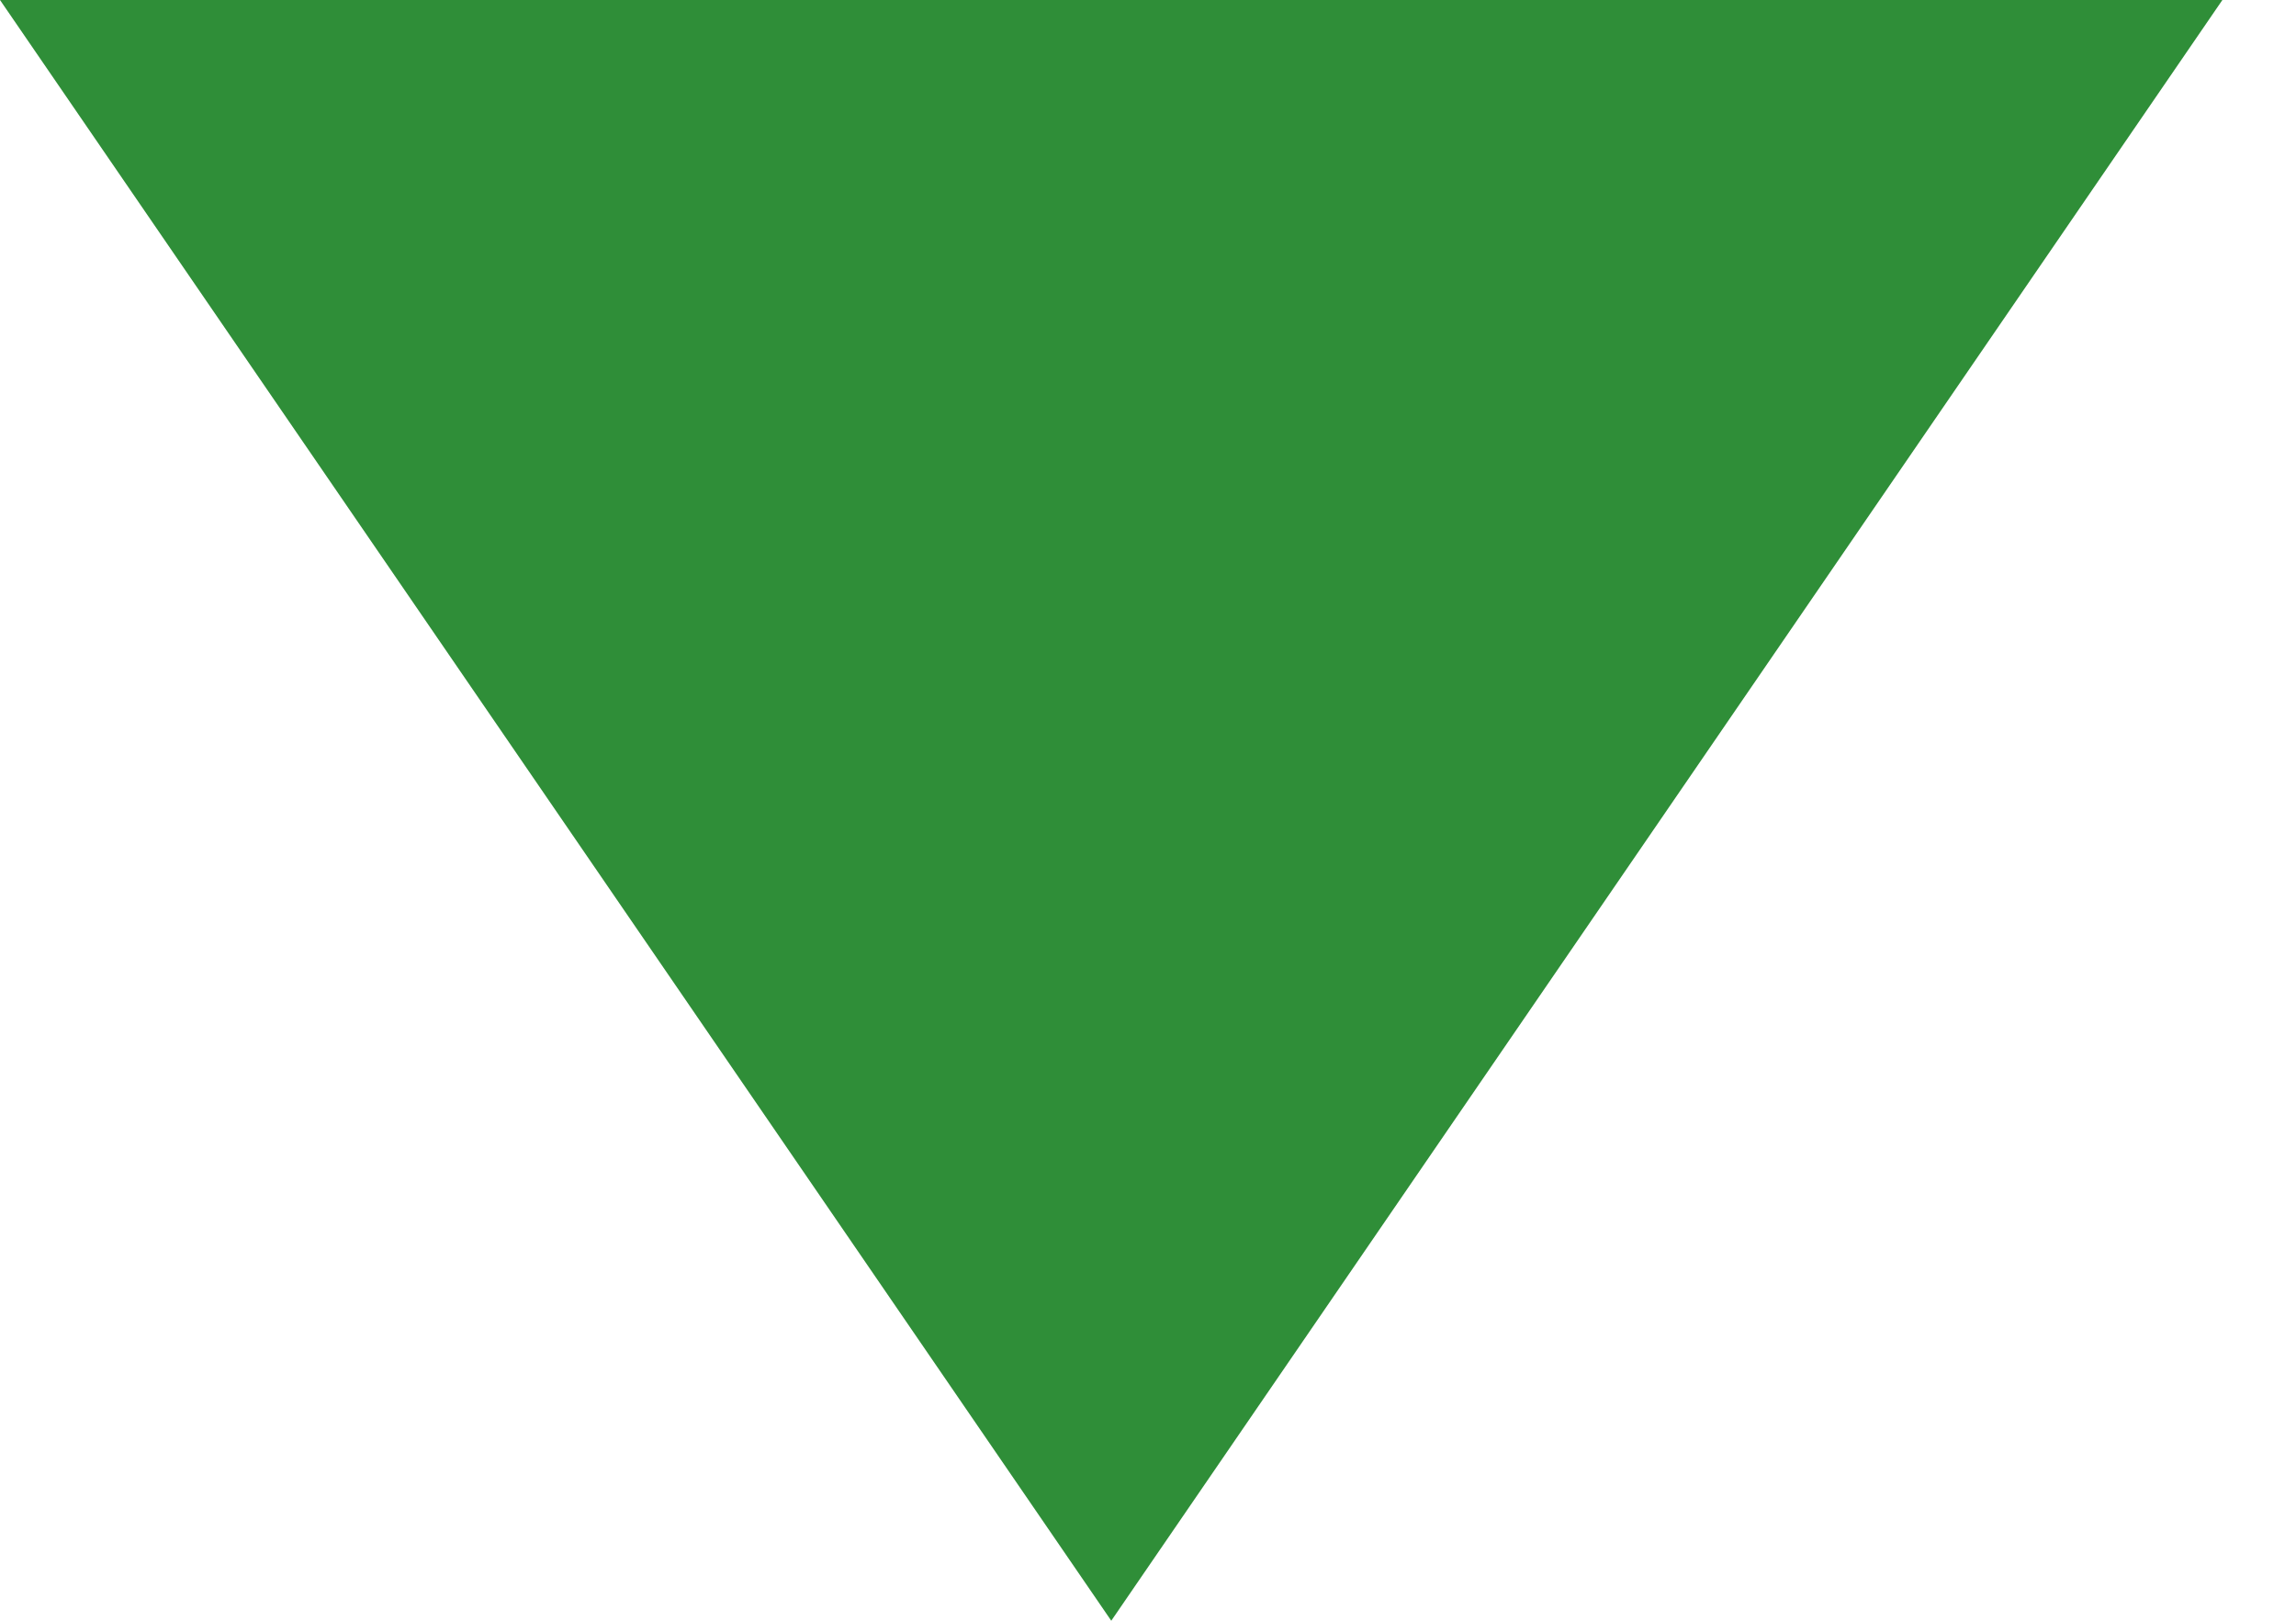
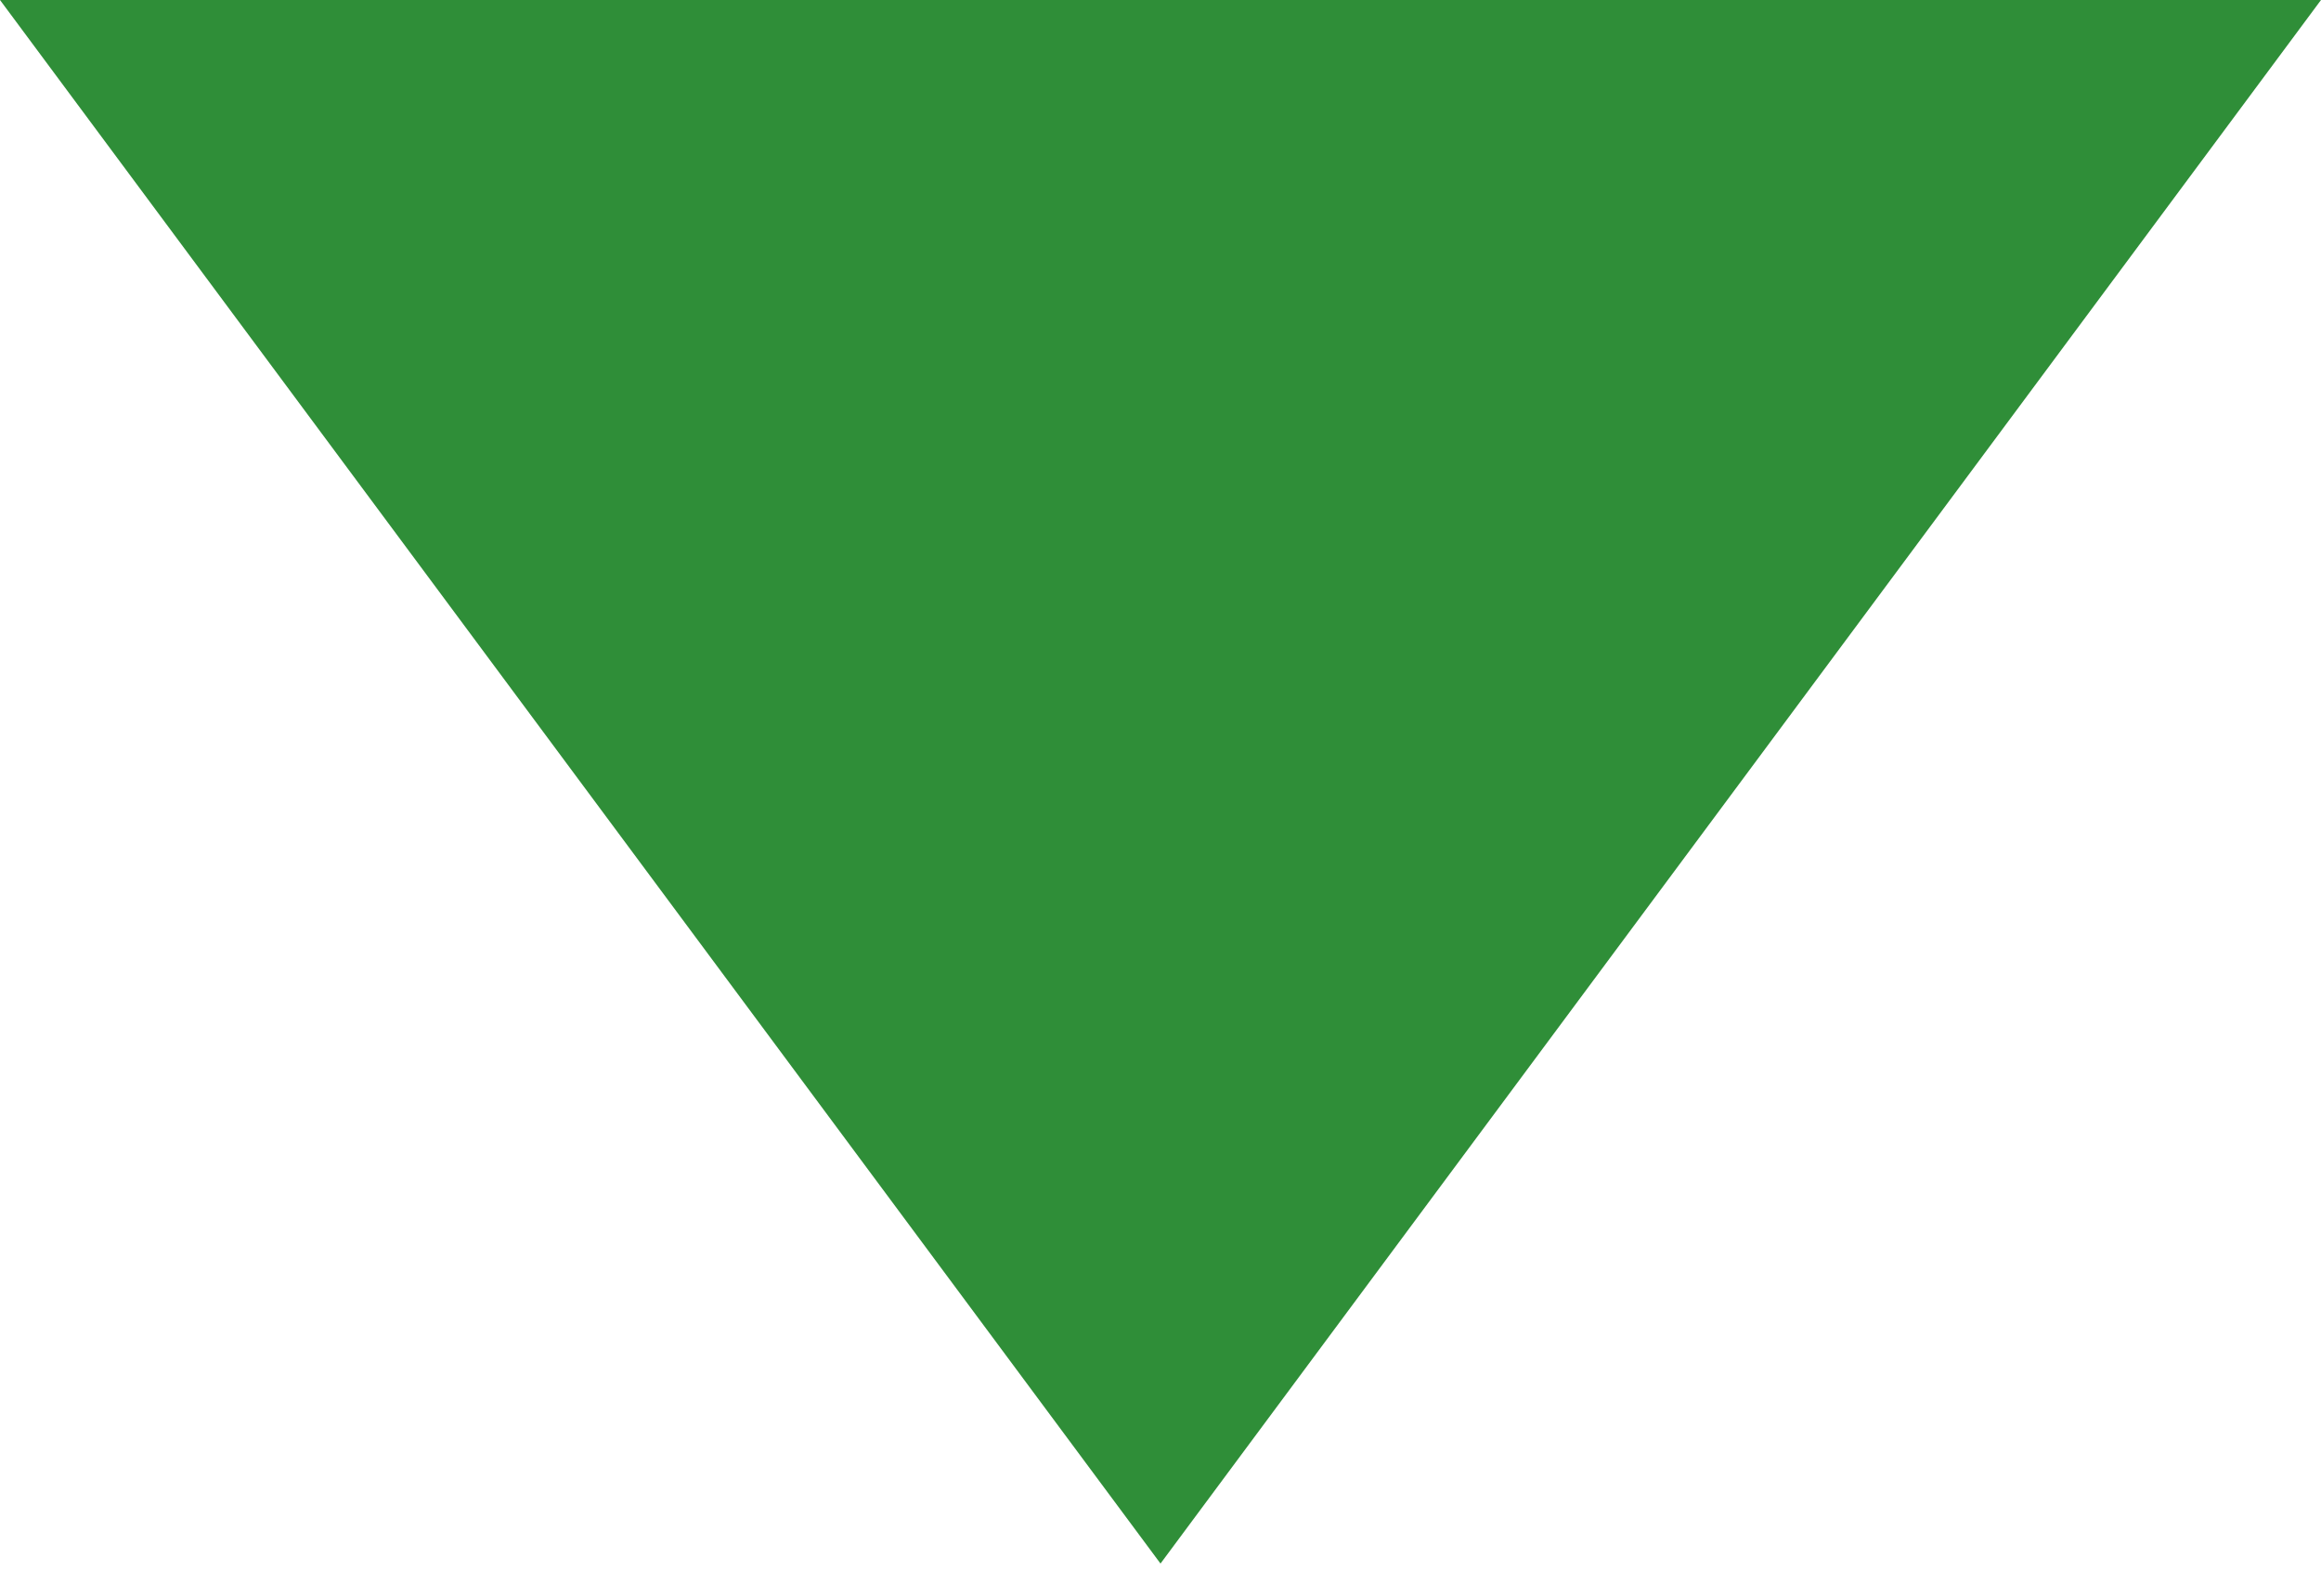
- <svg xmlns="http://www.w3.org/2000/svg" width="17" height="12" viewBox="0 0 17 12" fill="none">
-   <path d="M8.228 12L0 0L16.455 0L8.228 12Z" fill="#2F8E38" />
+ <svg xmlns="http://www.w3.org/2000/svg" width="16" height="11" viewBox="0 0 16 11" fill="none">
+   <path d="M8 10.778L-0 0L16 0L8 10.778Z" fill="#2F8E38" />
</svg>
